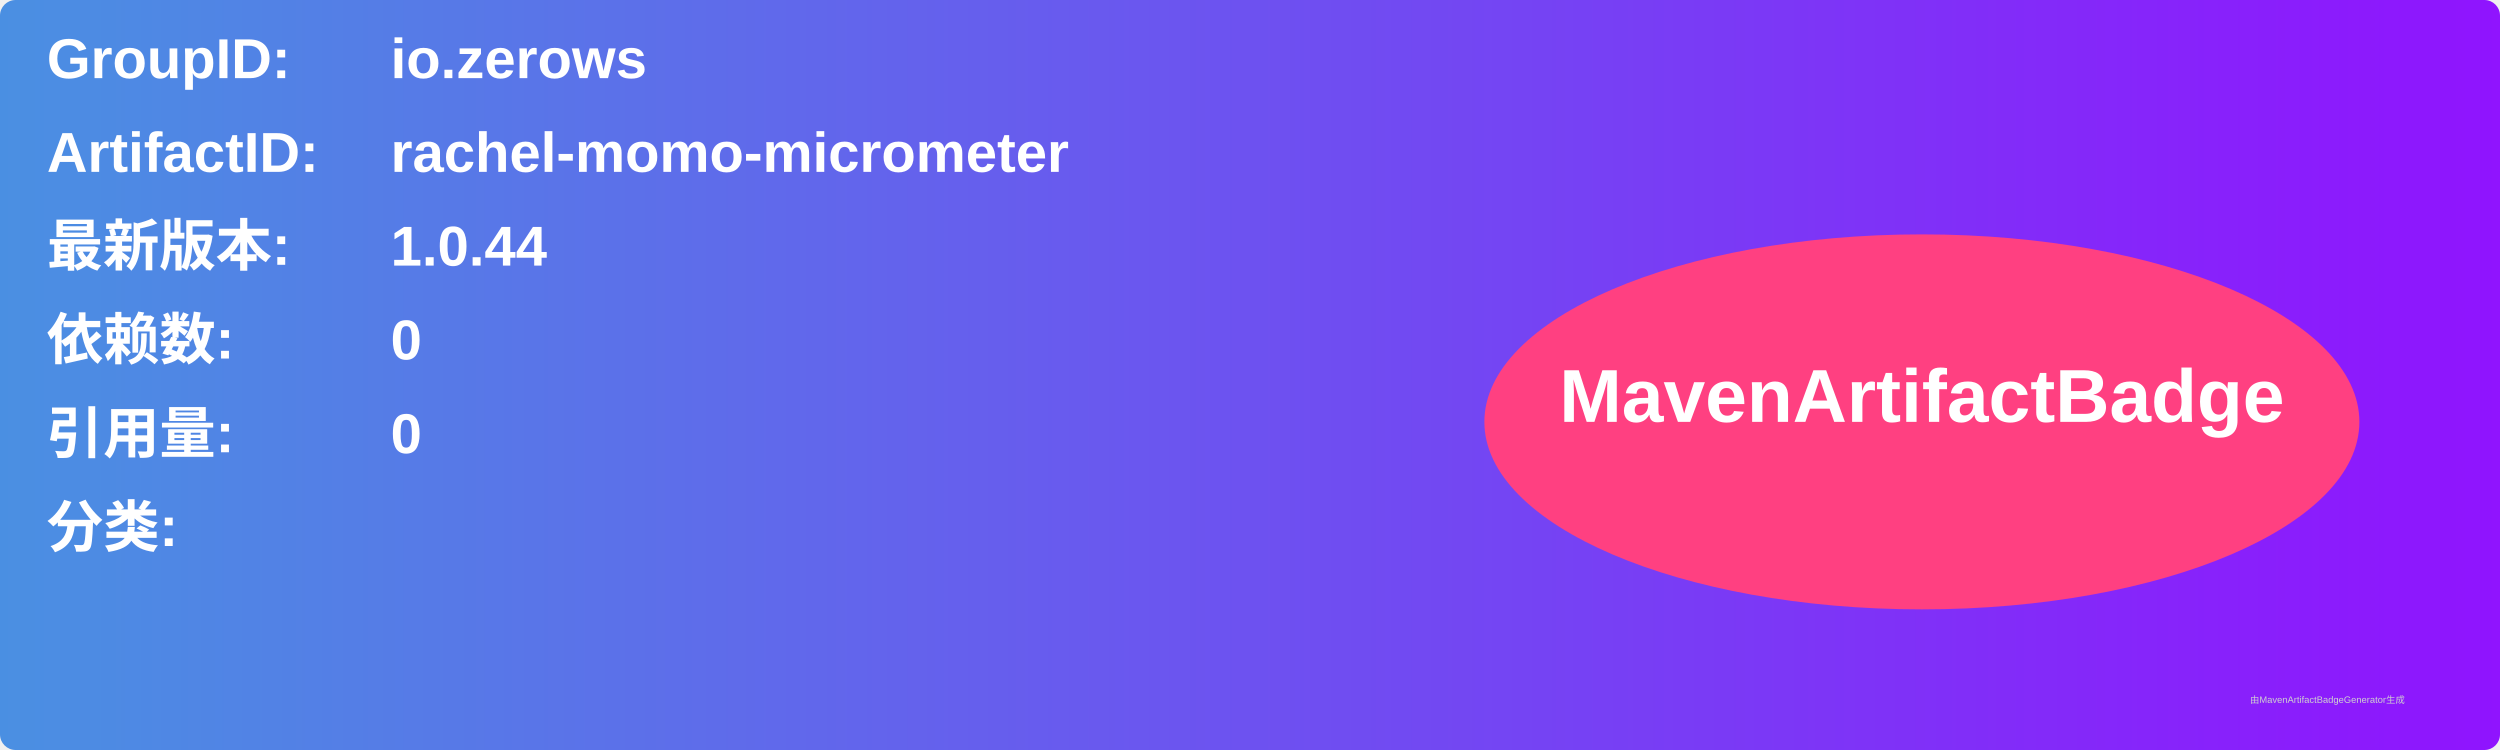
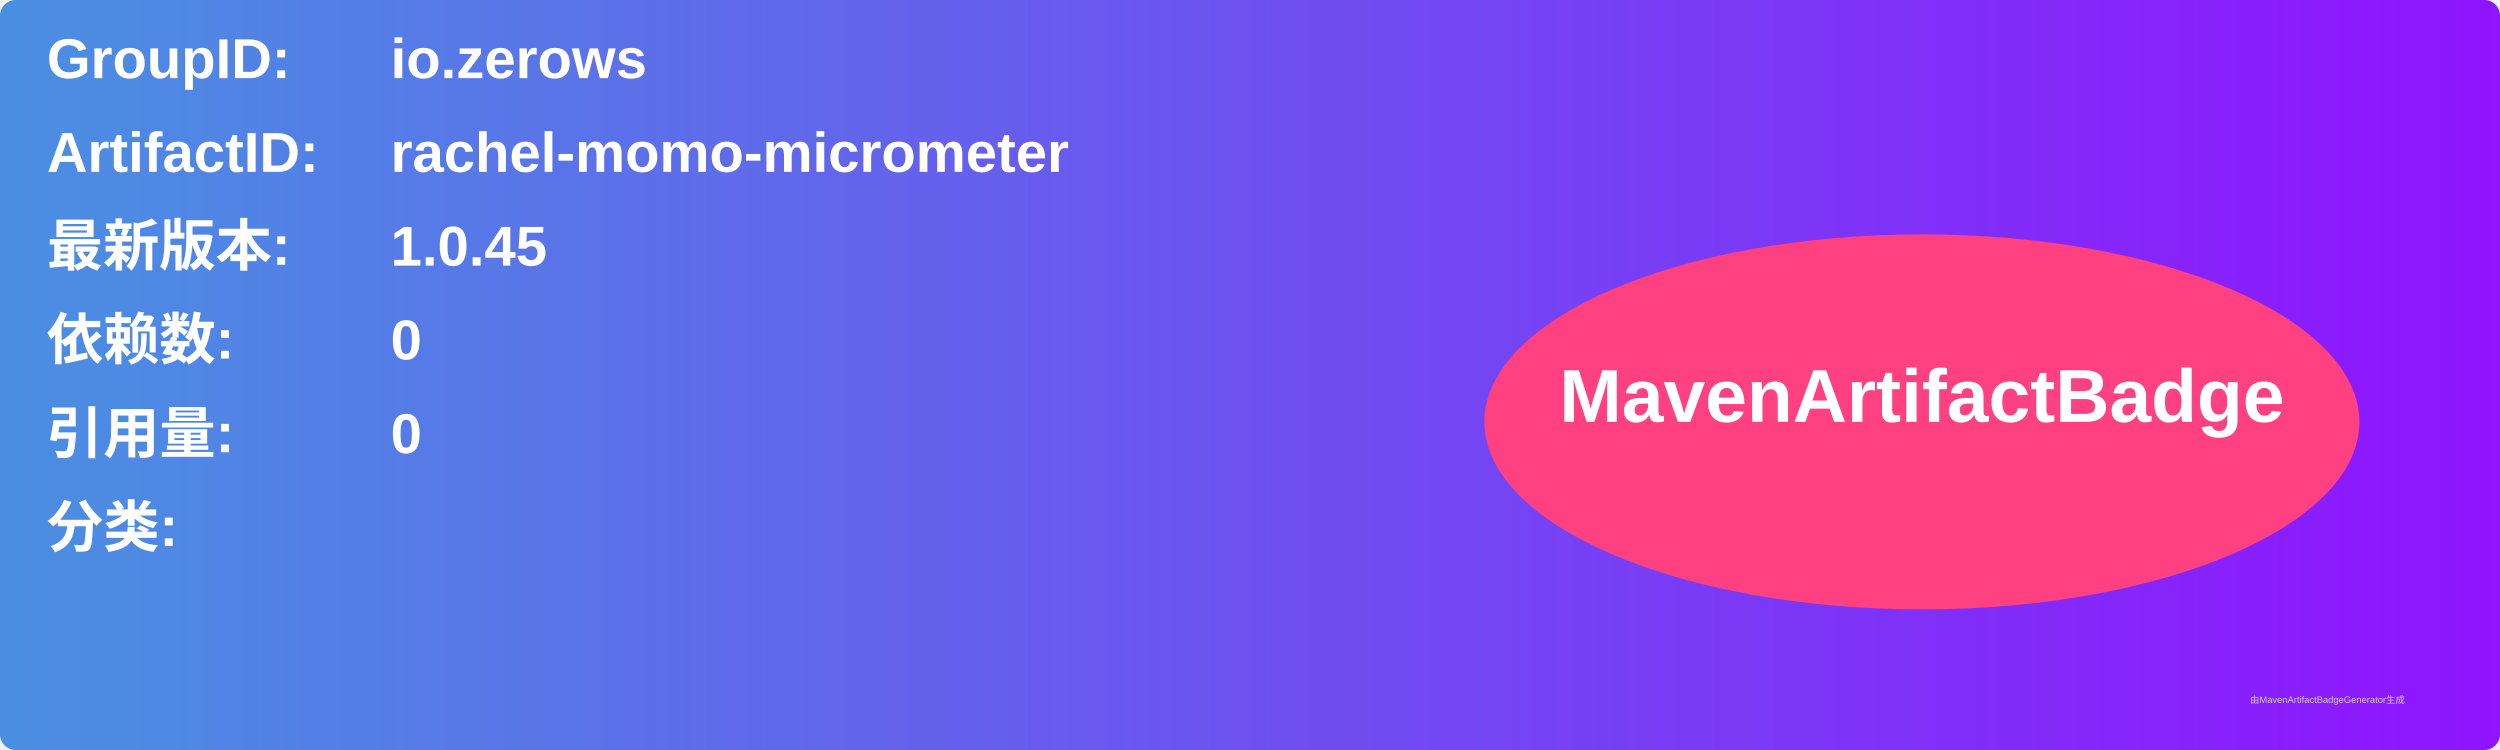
<svg xmlns="http://www.w3.org/2000/svg" width="800" height="240" viewBox="0 0 800 240">
  <linearGradient id="grad" x1="0%" y1="0%" x2="100%" y2="0%">
    <stop offset="0%" stop-color="#4a90e2" />
    <stop offset="100%" stop-color="#9013fe" />
  </linearGradient>
  <rect width="100%" height="100%" rx="5" ry="5" fill="url(#grad)" />
  <g transform="translate(15, 15)">
    <text x="0" y="10" font-family="Arial" font-size="18" fill="white" font-weight="bold" width="260">GroupID:</text>
    <text x="110" y="10" font-family="Arial" font-size="18" fill="white" font-weight="bold" width="460">io.zerows</text>
    <text x="0" y="40" font-family="Arial" font-size="18" fill="white" font-weight="bold" width="260">ArtifactID:</text>
    <text x="110" y="40" font-family="Arial" font-size="18" fill="white" font-weight="bold" width="460">rachel-momo-micrometer</text>
    <text x="0" y="70" font-family="Arial" font-size="18" fill="white" font-weight="bold">最新版本:</text>
    <text x="110" y="70" font-family="Arial" font-size="18" fill="white" font-weight="bold">
-       <tspan font-weight="bold">1.0.44</tspan>
+       <tspan font-weight="bold">1.0.45</tspan>
    </text>
    <text x="0" y="100" font-family="Arial" font-size="18" fill="white" font-weight="bold">依赖数: </text>
    <text x="110" y="100" font-family="Arial" font-size="18" fill="white">
      <tspan font-weight="bold">0</tspan>
    </text>
    <text x="0" y="130" font-family="Arial" font-size="18" fill="white" font-weight="bold">引用量: </text>
    <text x="110" y="130" font-family="Arial" font-size="18" fill="white">
      <tspan font-weight="bold">0</tspan>
    </text>
    <text x="0" y="160" font-family="Arial" font-size="18" fill="white" font-weight="bold">分类:</text>
    <text x="10" y="190" font-family="Arial" font-size="10" fill="white">
      <tspan font-weight="bold" />
    </text>
    <ellipse cx="600" cy="120" rx="140" ry="60" fill="#ff4081" />
    <text x="600" y="120" text-anchor="middle" font-family="Arial" font-size="24" fill="white" font-weight="bold">MavenArtifactBadge</text>
  </g>
  <text x="720" y="225" font-family="Arial" font-size="3" fill="#d0d0d0">由MavenArtifactBadgeGenerator生成</text>
</svg>
